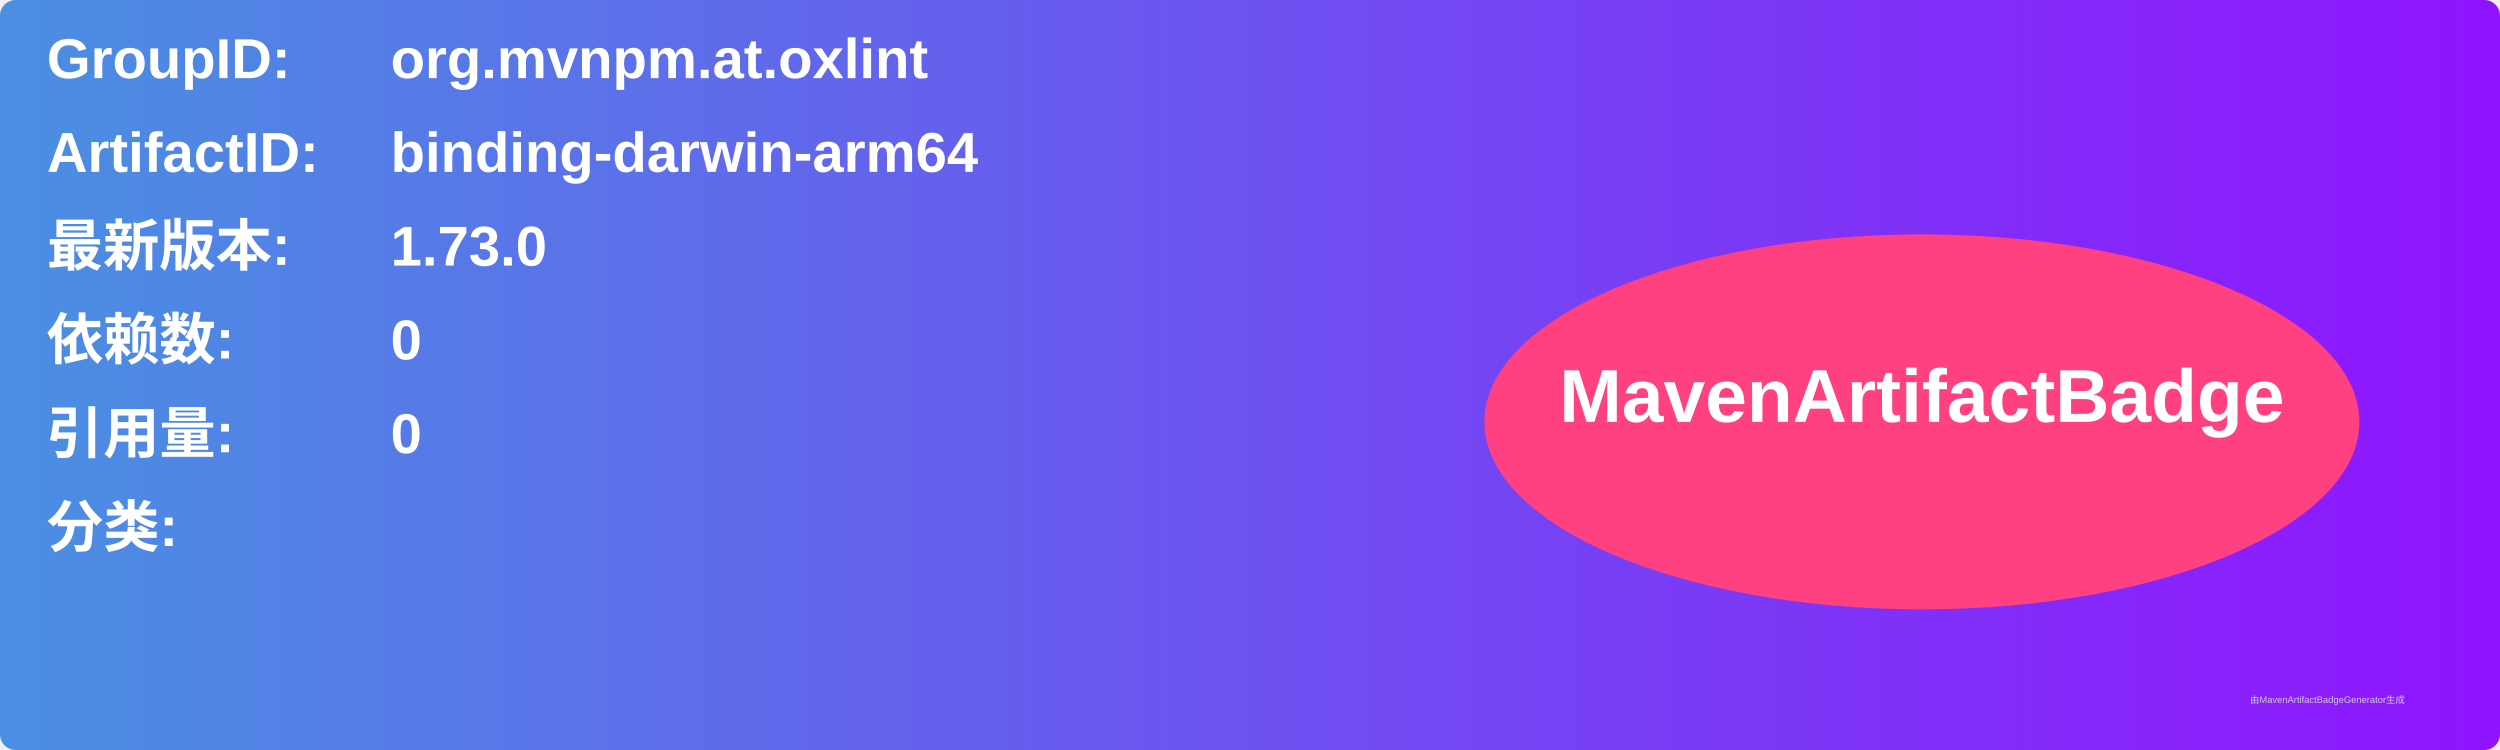
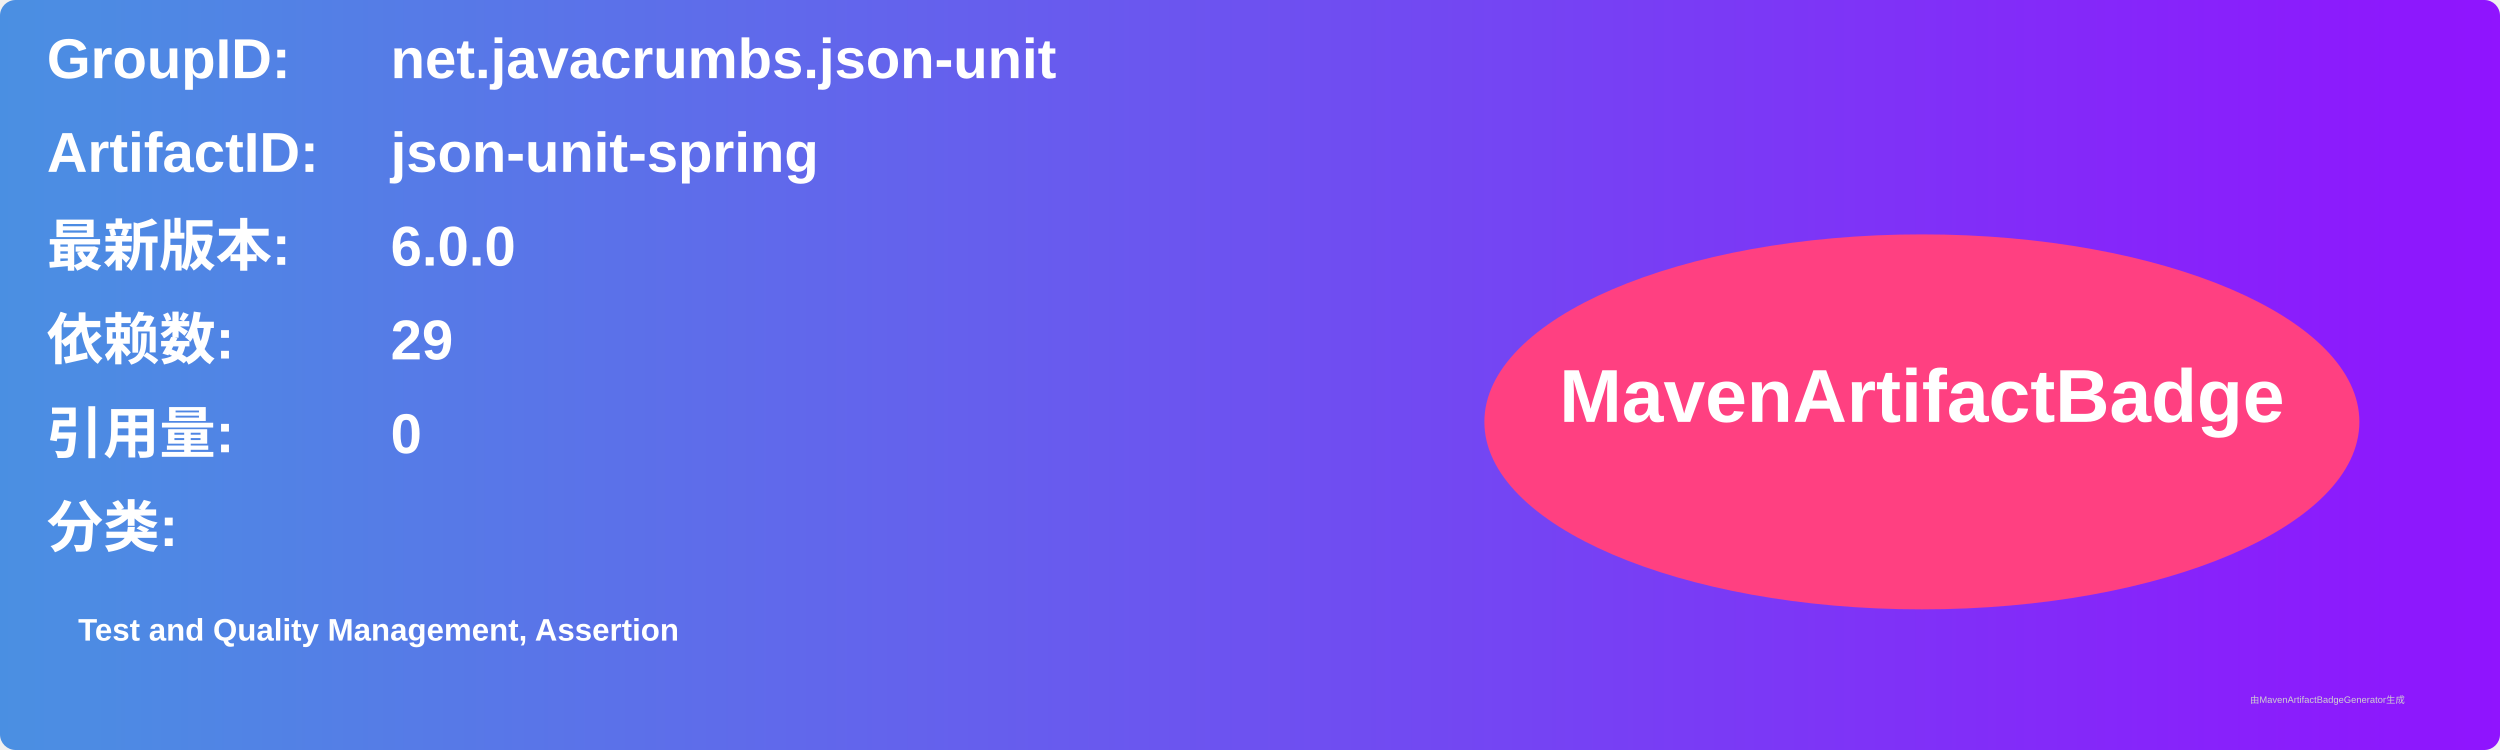
<svg xmlns="http://www.w3.org/2000/svg" width="800" height="240" viewBox="0 0 800 240">
  <linearGradient id="grad" x1="0%" y1="0%" x2="100%" y2="0%">
    <stop offset="0%" stop-color="#4a90e2" />
    <stop offset="100%" stop-color="#9013fe" />
  </linearGradient>
  <rect width="100%" height="100%" rx="5" ry="5" fill="url(#grad)" />
  <g transform="translate(15, 15)">
    <text x="0" y="10" font-family="Arial" font-size="18" fill="white" font-weight="bold" width="260">GroupID:</text>
-     <text x="110" y="10" font-family="Arial" font-size="18" fill="white" font-weight="bold" width="460">org.mvnpm.at.oxlint</text>
+     <text x="110" y="10" font-family="Arial" font-size="18" fill="white" font-weight="bold" width="460">net.javacrumbs.json-unit</text>
    <text x="0" y="40" font-family="Arial" font-size="18" fill="white" font-weight="bold" width="260">ArtifactID:</text>
-     <text x="110" y="40" font-family="Arial" font-size="18" fill="white" font-weight="bold" width="460">binding-darwin-arm64</text>
+     <text x="110" y="40" font-family="Arial" font-size="18" fill="white" font-weight="bold" width="460">json-unit-spring</text>
    <text x="0" y="70" font-family="Arial" font-size="18" fill="white" font-weight="bold">最新版本:</text>
    <text x="110" y="70" font-family="Arial" font-size="18" fill="white" font-weight="bold">
-       <tspan font-weight="bold">1.73.0</tspan>
+       <tspan font-weight="bold">6.0.0</tspan>
    </text>
    <text x="0" y="100" font-family="Arial" font-size="18" fill="white" font-weight="bold">依赖数: </text>
    <text x="110" y="100" font-family="Arial" font-size="18" fill="white">
-       <tspan font-weight="bold">0</tspan>
+       <tspan font-weight="bold">29</tspan>
    </text>
    <text x="0" y="130" font-family="Arial" font-size="18" fill="white" font-weight="bold">引用量: </text>
    <text x="110" y="130" font-family="Arial" font-size="18" fill="white">
      <tspan font-weight="bold">0</tspan>
    </text>
    <text x="0" y="160" font-family="Arial" font-size="18" fill="white" font-weight="bold">分类:</text>
    <text x="10" y="190" font-family="Arial" font-size="10" fill="white">
-       <tspan font-weight="bold" />
+       <tspan font-weight="bold">Test and Quality Management, Assertion</tspan>
    </text>
    <ellipse cx="600" cy="120" rx="140" ry="60" fill="#ff4081" />
    <text x="600" y="120" text-anchor="middle" font-family="Arial" font-size="24" fill="white" font-weight="bold">MavenArtifactBadge</text>
  </g>
  <text x="720" y="225" font-family="Arial" font-size="3" fill="#d0d0d0">由MavenArtifactBadgeGenerator生成</text>
</svg>
